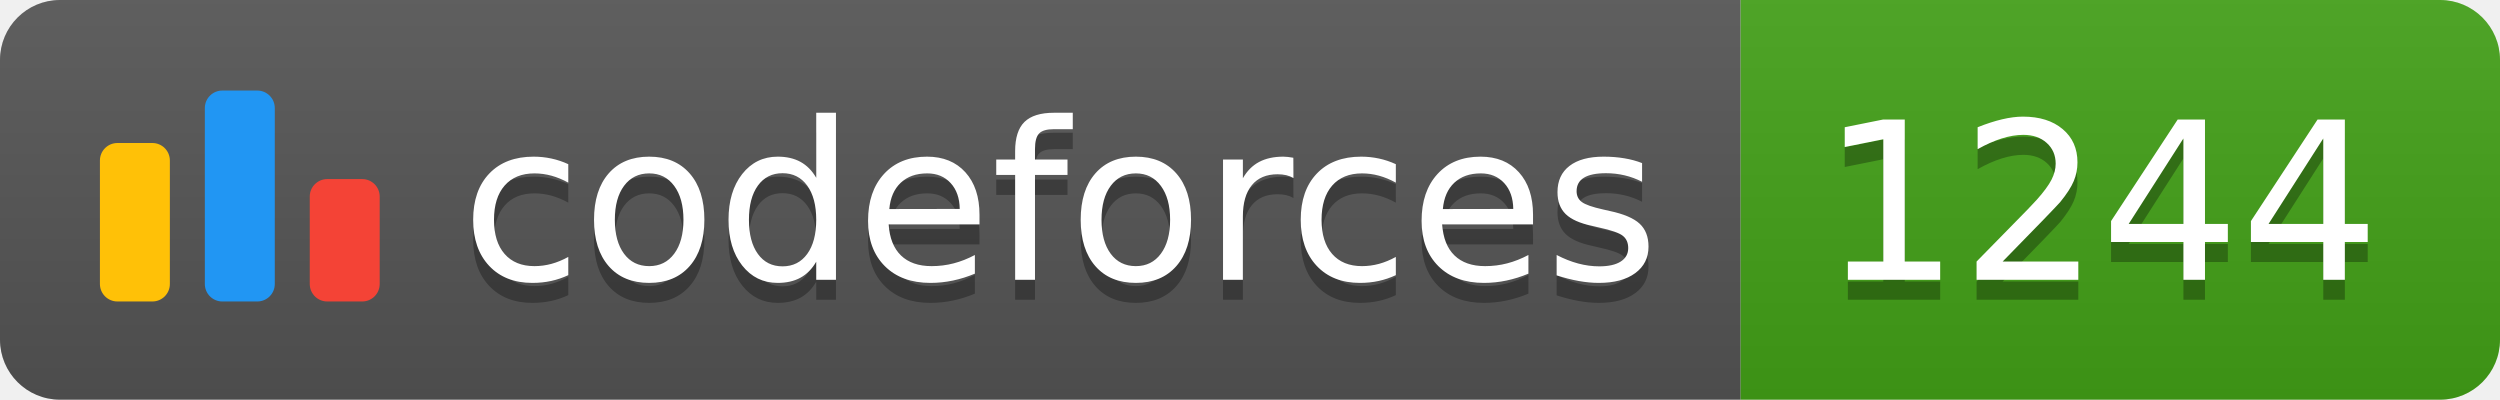
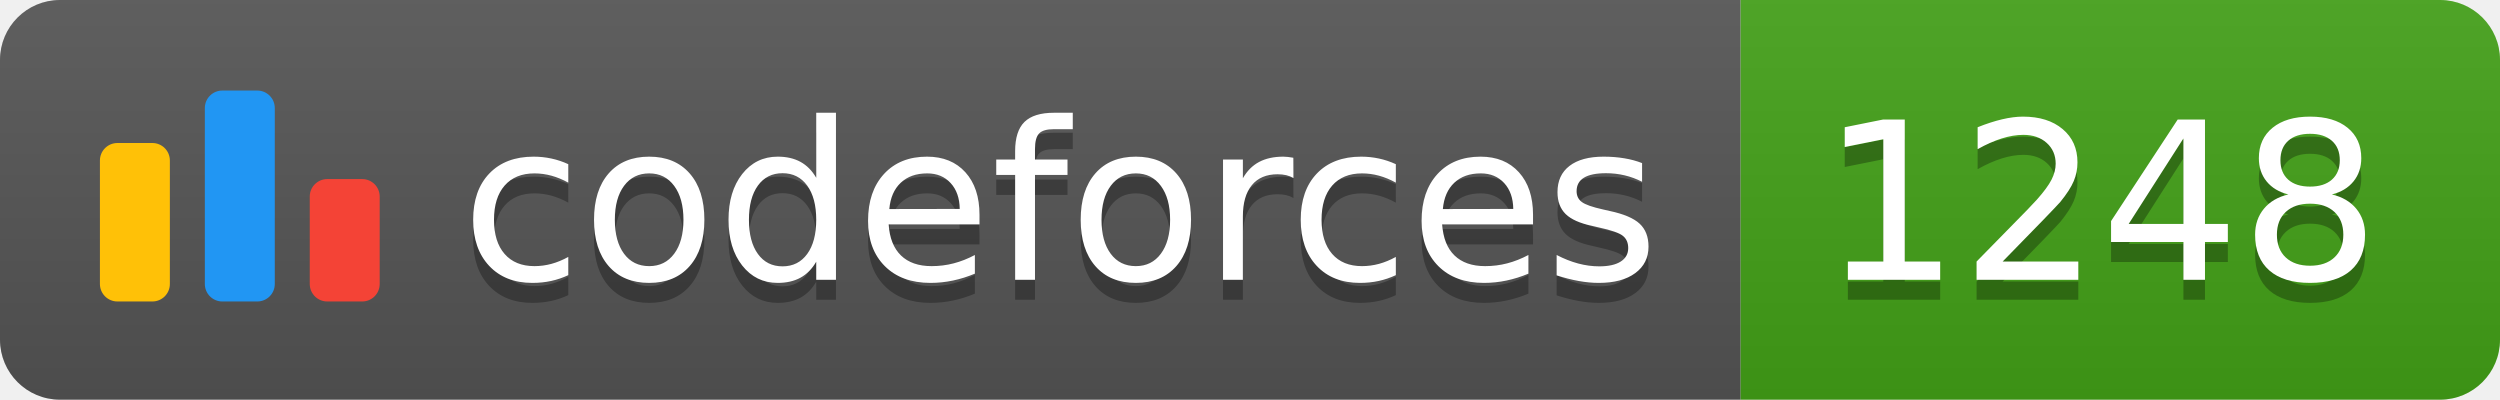
<svg xmlns="http://www.w3.org/2000/svg" width="125.1" height="20">
  <linearGradient id="smooth" x2="0" y2="100%">
    <stop offset="0" stop-color="#bbb" stop-opacity=".1" />
    <stop offset="1" stop-opacity=".1" />
  </linearGradient>
  <clipPath id="round">
    <rect width="125.1" height="20" rx="3" fill="#fff" />
  </clipPath>
  <g clip-path="url(#round)">
    <rect width="87.1" height="20" fill="#555" />
    <rect x="87.1" width="38.0" height="20" fill="#43A217" />
    <rect width="125.1" height="20" fill="url(#smooth)" />
  </g>
  <g fill="#fff" text-anchor="middle" font-family="DejaVu Sans,Verdana,Geneva,sans-serif" font-size="110">
    <svg x="5" y="3" class="logo" width="14" height="14" viewBox="0 0 32 25" fill="none">
      <rect y="6" width="8" height="18.125" rx="2" fill="#FFC107" />
      <rect x="24" y="10.125" width="8" height="14" rx="2" fill="#F44336" />
      <rect x="12" width="8" height="24.125" rx="2" fill="#2196F3" />
    </svg>
    <text x="530.5" y="150" fill="#010101" fill-opacity=".3" transform="scale(0.1)" textLength="601.0" lengthAdjust="spacing">codeforces
        </text>
    <text x="530.5" y="140" transform="scale(0.1)" textLength="601.0" lengthAdjust="spacing">codeforces</text>
-     <text x="1051.0" y="150" fill="#010101" fill-opacity=".3" transform="scale(0.1)" textLength="280.0" lengthAdjust="spacing">1244
+     <text x="1051.0" y="150" fill="#010101" fill-opacity=".3" transform="scale(0.1)" textLength="280.0" lengthAdjust="spacing">1248
        </text>
-     <text x="1051.0" y="140" transform="scale(0.1)" textLength="280.0" lengthAdjust="spacing">1244</text>
+     <text x="1051.0" y="140" transform="scale(0.1)" textLength="280.0" lengthAdjust="spacing">1248</text>
  </g>
</svg>
